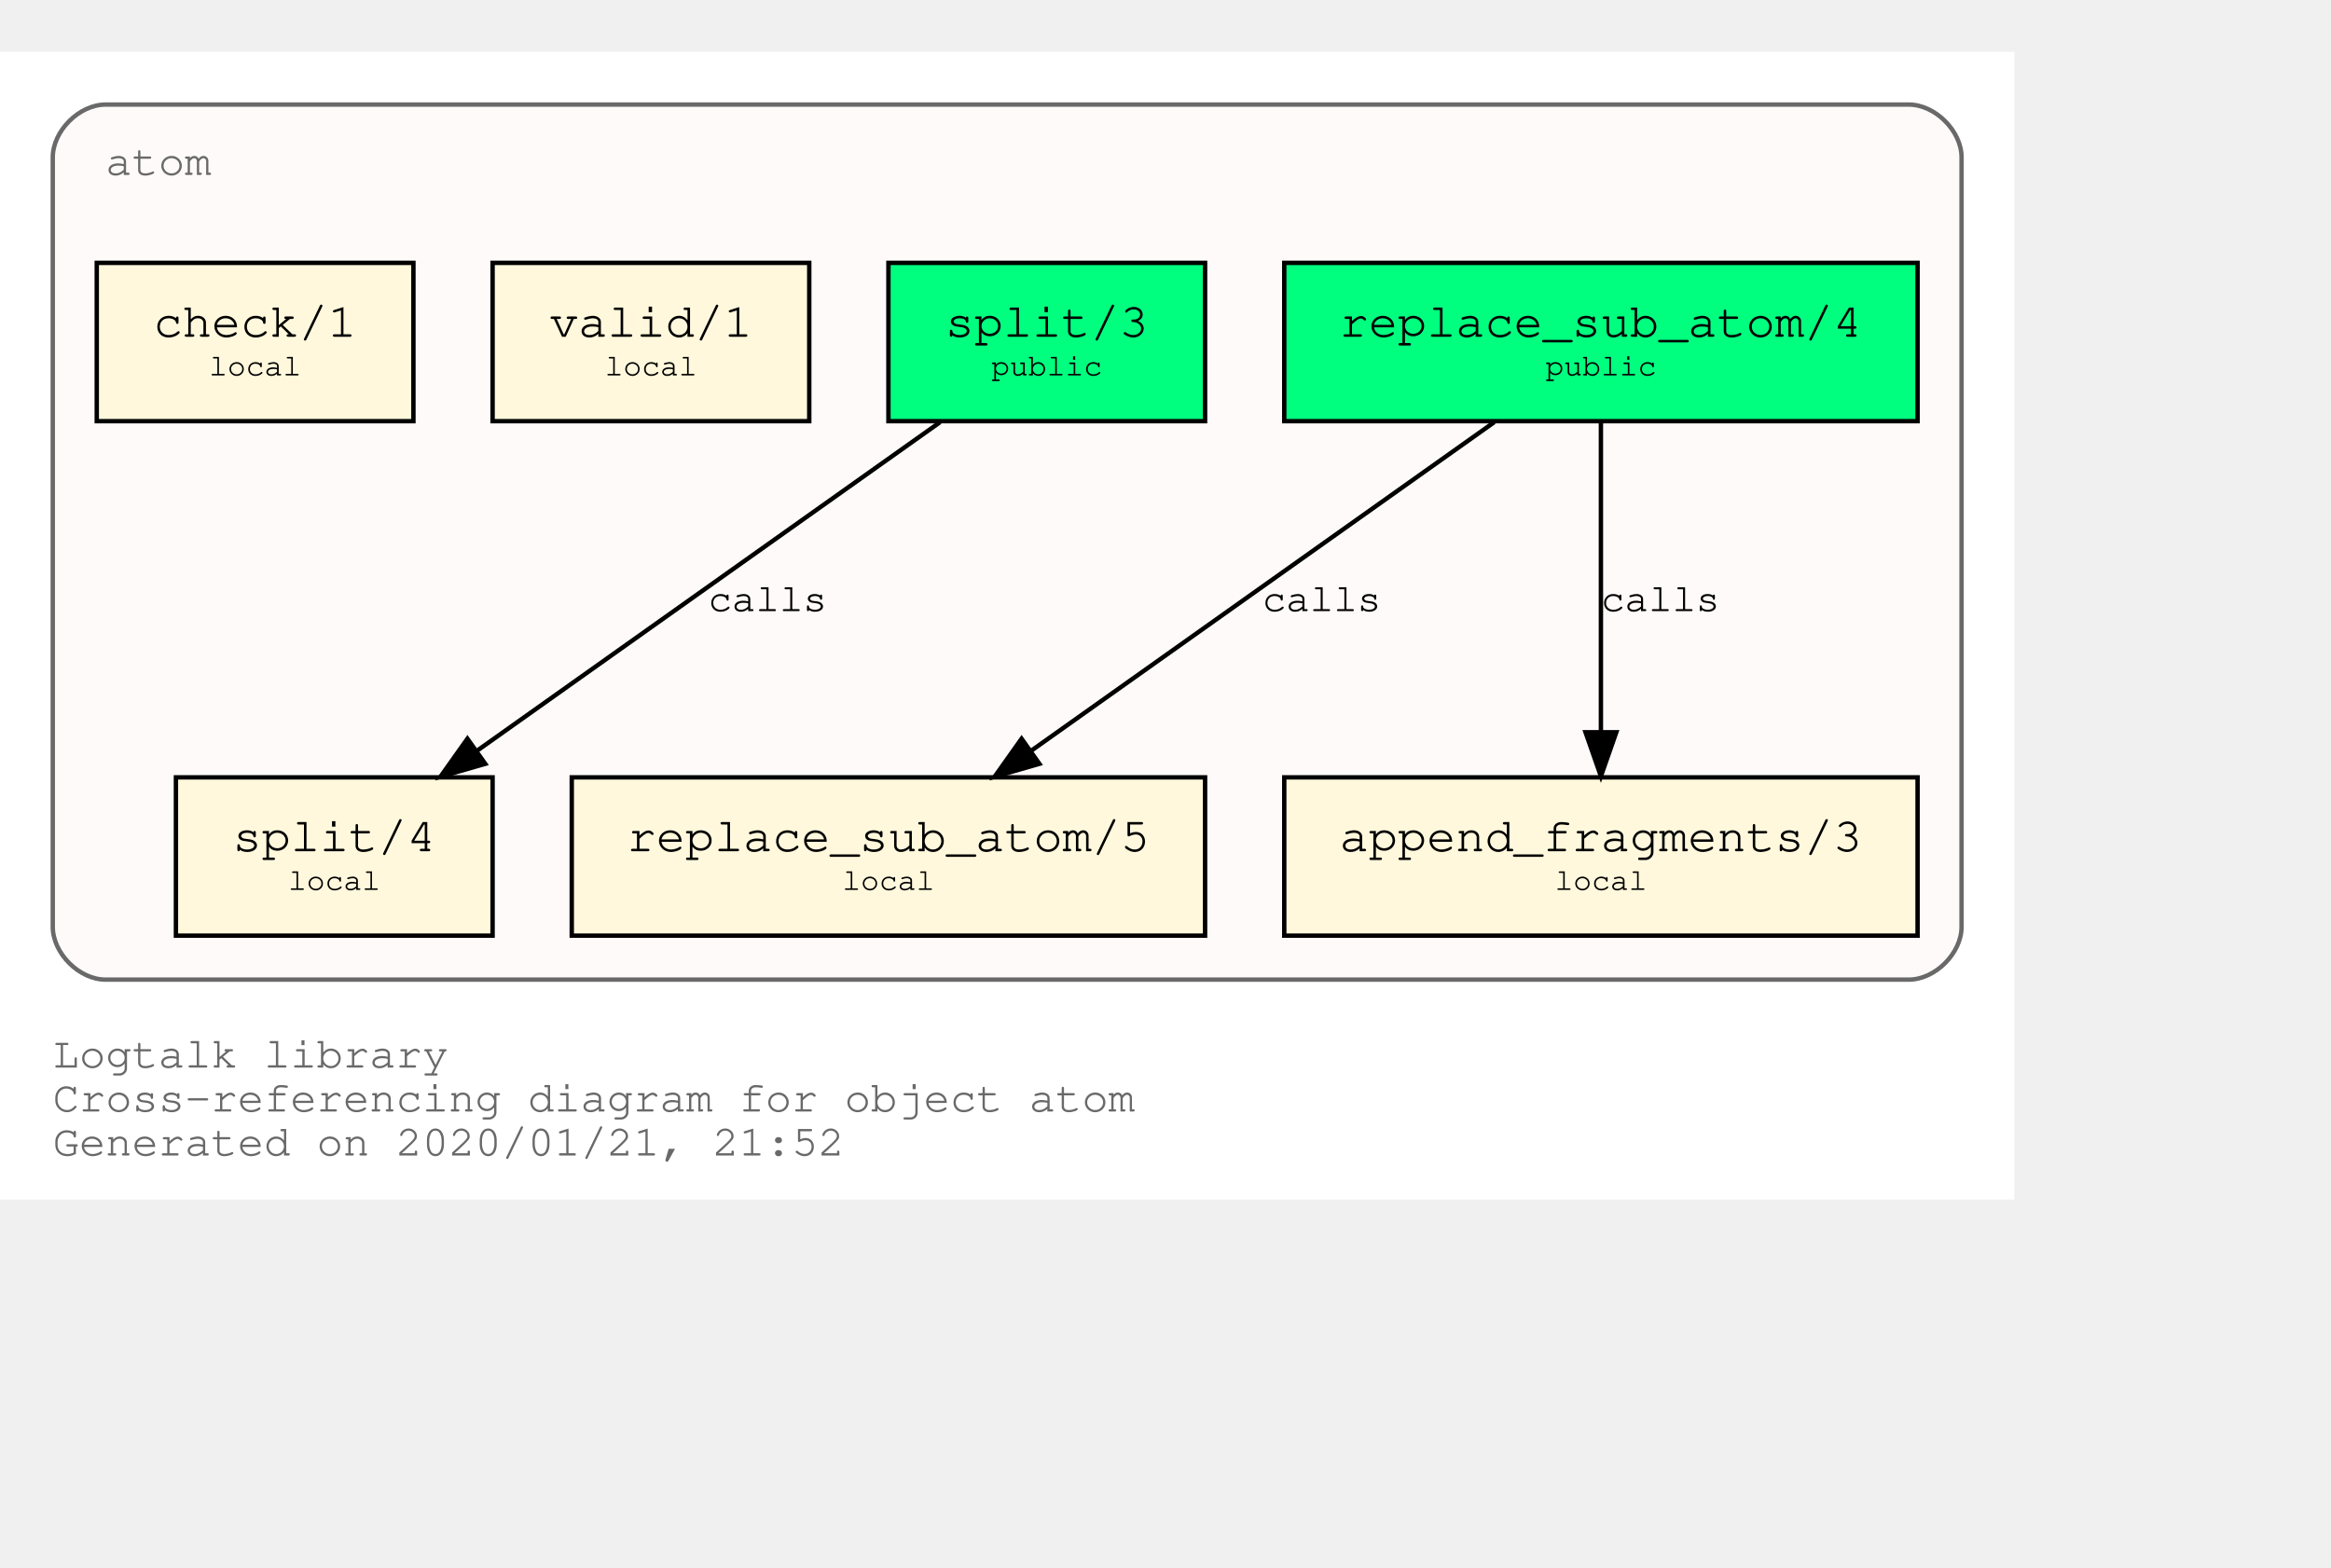
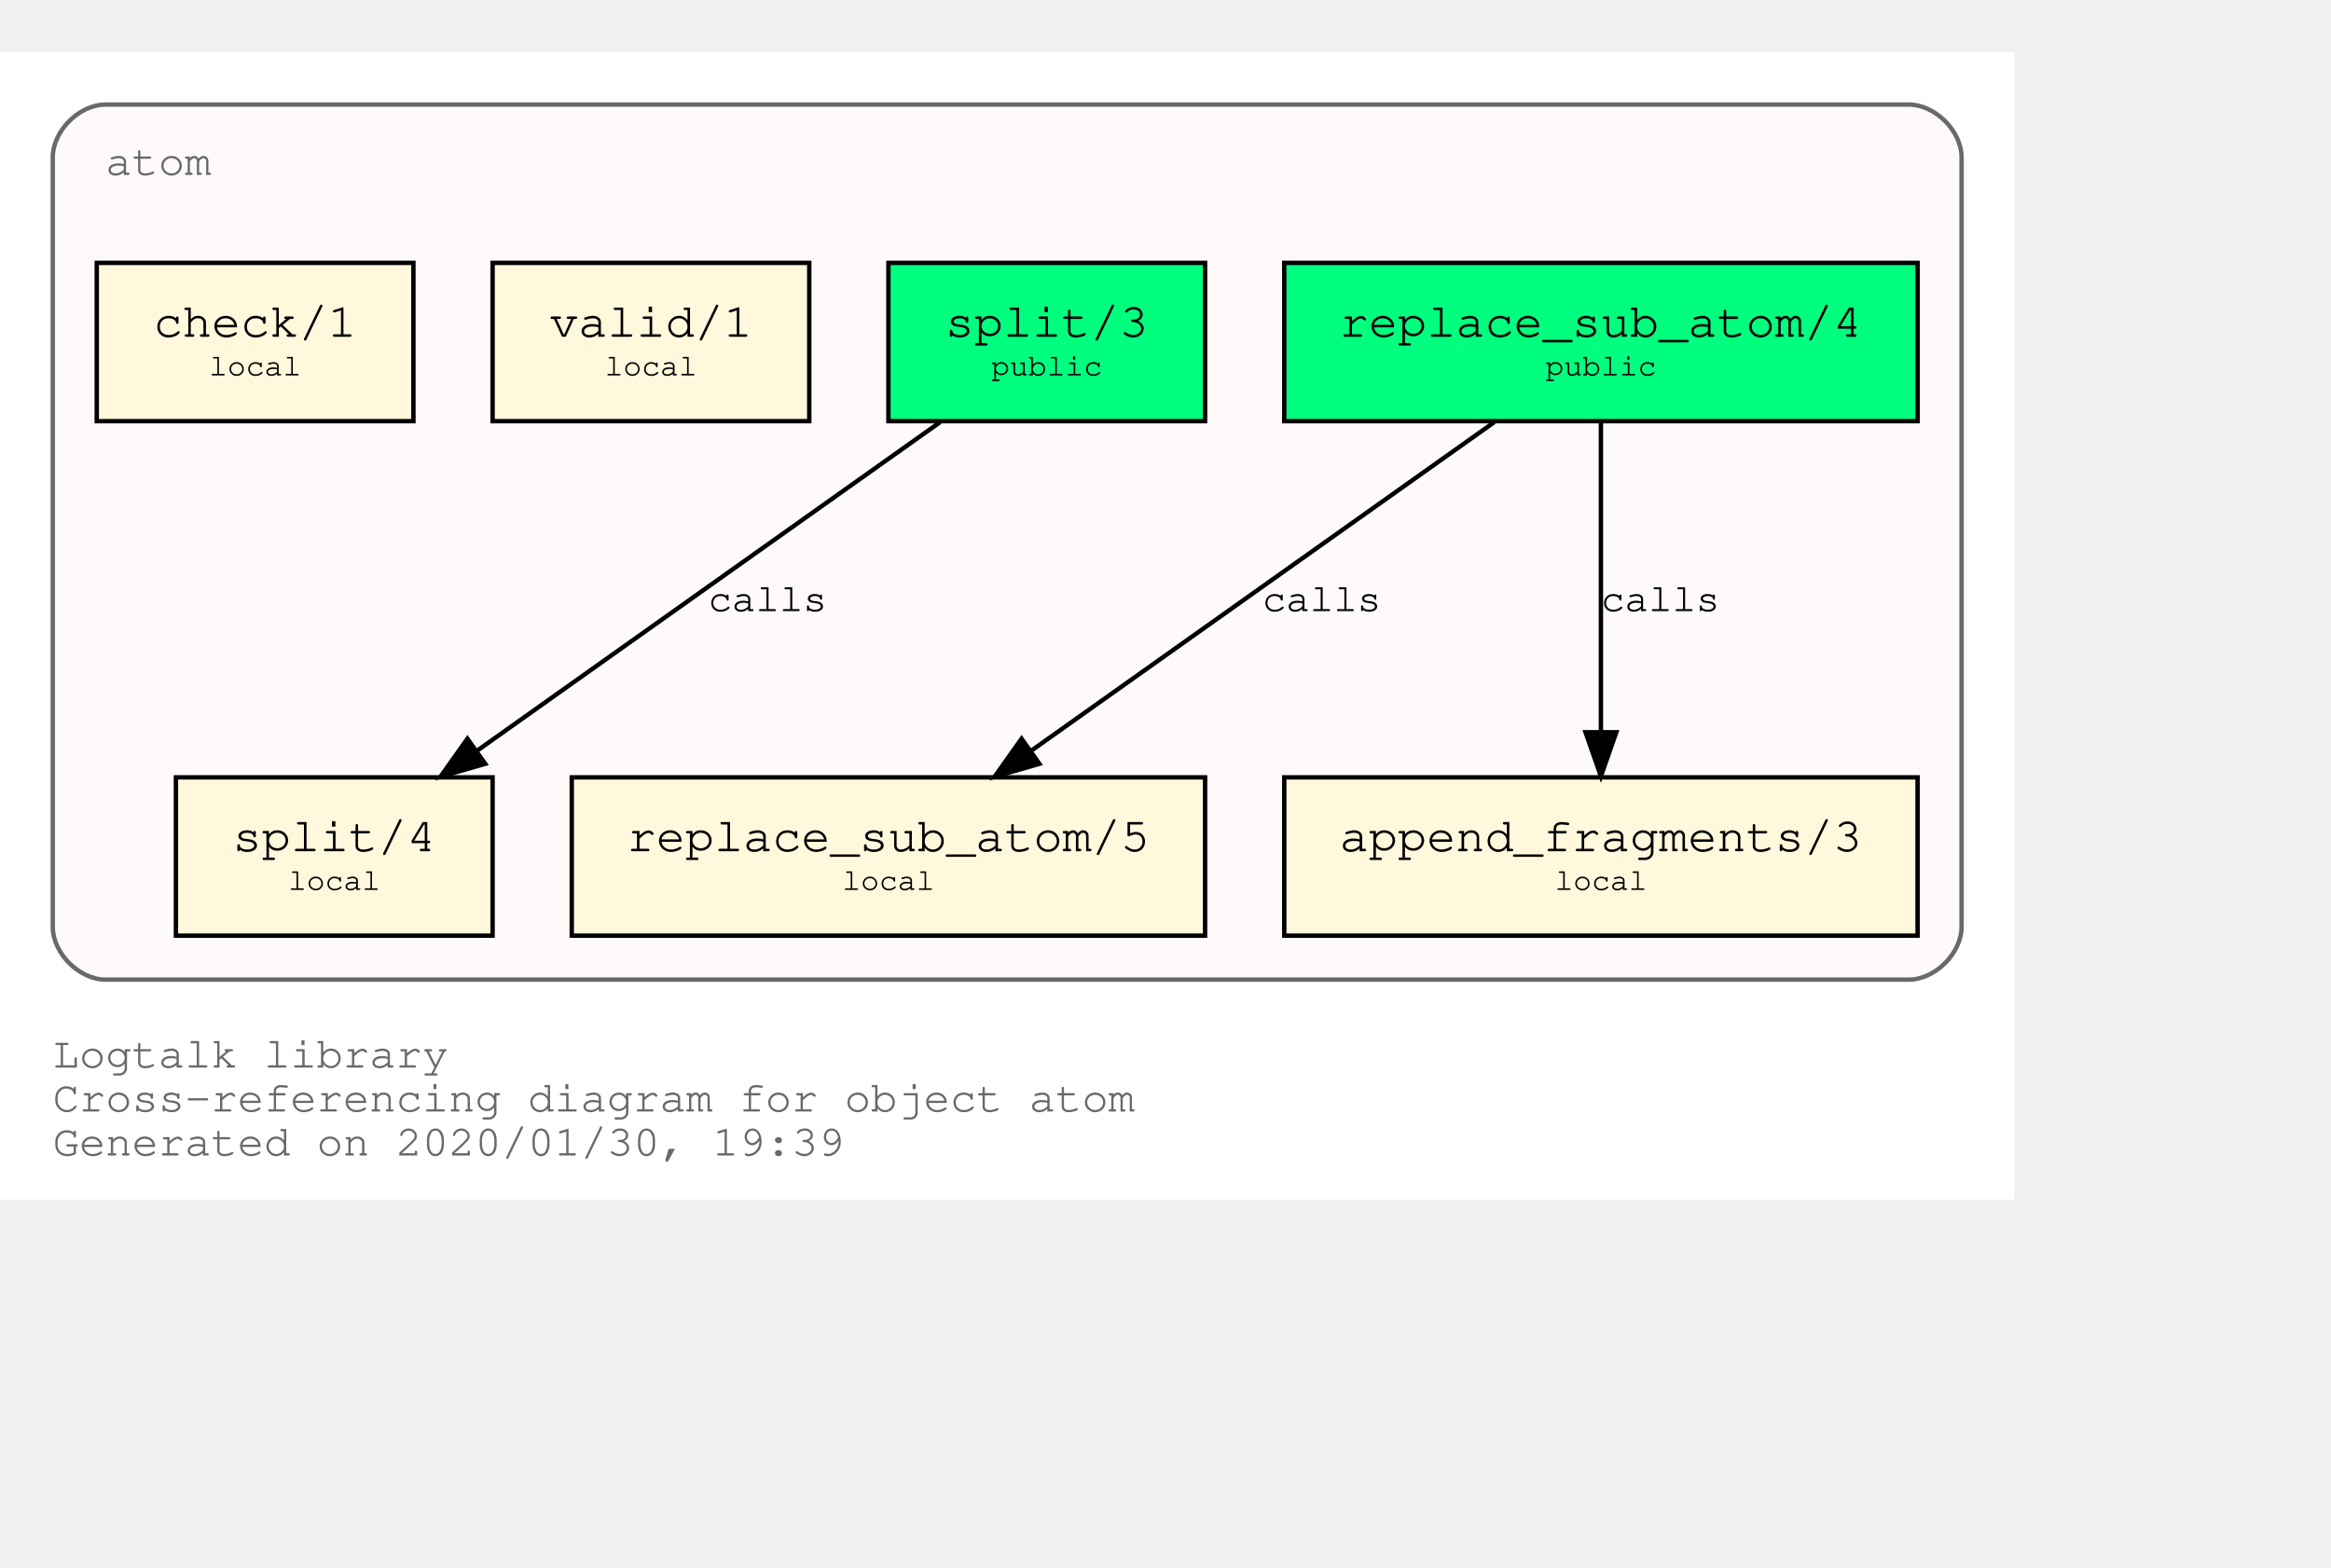
<svg xmlns="http://www.w3.org/2000/svg" xmlns:xlink="http://www.w3.org/1999/xlink" width="602pt" height="405pt" viewBox="72.00 72.00 530.00 333.00">
  <g id="graph0" class="graph" transform="scale(1 1) rotate(0) translate(76 329)">
    <polygon fill="white" stroke="transparent" points="-4,4 -4,-257 454,-257 454,4 -4,4" />
    <text text-anchor="start" x="8" y="-26" font-family="Courier,monospace" font-size="10.00" fill="dimgray">Logtalk library</text>
    <text text-anchor="start" x="8" y="-16" font-family="Courier,monospace" font-size="10.00" fill="dimgray">Cross-referencing diagram for object atom</text>
-     <text text-anchor="start" x="8" y="-6" font-family="Courier,monospace" font-size="10.00" fill="dimgray">Generated on 2020/01/21, 21:52</text>
+     <text text-anchor="start" x="8" y="-6" font-family="Courier,monospace" font-size="10.00" fill="dimgray">Generated on 2020/01/30, 19:39</text>
    <g id="clust1" class="cluster">
      <g id="a_clust1">
        <a xlink:title="atom">
          <path fill="snow" stroke="dimgray" d="M20,-46C20,-46 430,-46 430,-46 436,-46 442,-52 442,-58 442,-58 442,-233 442,-233 442,-239 436,-245 430,-245 430,-245 20,-245 20,-245 14,-245 8,-239 8,-233 8,-233 8,-58 8,-58 8,-52 14,-46 20,-46" />
          <g id="a_clust1_0">
-             <a xlink:href="https://github.com/LogtalkDotOrg/logtalk3/tree/1d7e391c0dec3476fef752e978d19df9f3e7a6df/library/types/atom.lgt" xlink:title="https://github.com/LogtalkDotOrg/logtalk3/tree/1d7e391c0dec3476fef752e978d19df9f3e7a6df/library/types/atom.lgt">
+             <a xlink:href="https://github.com/LogtalkDotOrg/logtalk3/tree/7186ee8ddef60d5ffef58734c24bc0d17b7c3cb1/library/types/atom.lgt" xlink:title="https://github.com/LogtalkDotOrg/logtalk3/tree/7186ee8ddef60d5ffef58734c24bc0d17b7c3cb1/library/types/atom.lgt">
              <text text-anchor="start" x="20" y="-229" font-family="Courier,monospace" font-size="10.00" fill="dimgray">atom</text>
            </a>
          </g>
        </a>
      </g>
    </g>
    <g id="node1" class="node">
      <g id="a_node1">
-         <a xlink:href="https://github.com/LogtalkDotOrg/logtalk3/tree/1d7e391c0dec3476fef752e978d19df9f3e7a6df/library/types/atom.lgt#L31" xlink:title="https://github.com/LogtalkDotOrg/logtalk3/tree/1d7e391c0dec3476fef752e978d19df9f3e7a6df/library/types/atom.lgt#L31">
+         <a xlink:href="https://github.com/LogtalkDotOrg/logtalk3/tree/7186ee8ddef60d5ffef58734c24bc0d17b7c3cb1/library/types/atom.lgt#L31" xlink:title="https://github.com/LogtalkDotOrg/logtalk3/tree/7186ee8ddef60d5ffef58734c24bc0d17b7c3cb1/library/types/atom.lgt#L31">
          <polygon fill="springgreen" stroke="black" points="432,-209 288,-209 288,-173 432,-173 432,-209" />
          <text text-anchor="start" x="295.8" y="-192.8" font-family="Courier,monospace" font-size="9.00"> </text>
          <text text-anchor="start" x="300.59" y="-192.2" font-family="Courier,monospace" font-size="11.00">replace_sub_atom/4</text>
          <text text-anchor="start" x="418.8" y="-192.8" font-family="Courier,monospace" font-size="9.00"> </text>
          <text text-anchor="start" x="295.8" y="-182.8" font-family="Courier,monospace" font-size="9.00"> </text>
          <text text-anchor="start" x="347.4" y="-183.4" font-family="Courier,monospace" font-size="7.00">public</text>
          <text text-anchor="start" x="418.8" y="-182.8" font-family="Courier,monospace" font-size="9.00"> </text>
        </a>
      </g>
    </g>
    <g id="node4" class="node">
      <g id="a_node4">
-         <a xlink:href="https://github.com/LogtalkDotOrg/logtalk3/tree/1d7e391c0dec3476fef752e978d19df9f3e7a6df/library/types/atom.lgt#L53" xlink:title="https://github.com/LogtalkDotOrg/logtalk3/tree/1d7e391c0dec3476fef752e978d19df9f3e7a6df/library/types/atom.lgt#L53">
+         <a xlink:href="https://github.com/LogtalkDotOrg/logtalk3/tree/7186ee8ddef60d5ffef58734c24bc0d17b7c3cb1/library/types/atom.lgt#L53" xlink:title="https://github.com/LogtalkDotOrg/logtalk3/tree/7186ee8ddef60d5ffef58734c24bc0d17b7c3cb1/library/types/atom.lgt#L53">
          <polygon fill="cornsilk" stroke="black" points="270,-92 126,-92 126,-56 270,-56 270,-92" />
          <text text-anchor="start" x="133.8" y="-75.8" font-family="Courier,monospace" font-size="9.00"> </text>
          <text text-anchor="start" x="138.59" y="-75.2" font-family="Courier,monospace" font-size="11.00">replace_sub_atom/5</text>
          <text text-anchor="start" x="256.8" y="-75.8" font-family="Courier,monospace" font-size="9.00"> </text>
          <text text-anchor="start" x="133.8" y="-65.8" font-family="Courier,monospace" font-size="9.00"> </text>
          <text text-anchor="start" x="187.5" y="-66.4" font-family="Courier,monospace" font-size="7.00">local</text>
          <text text-anchor="start" x="256.8" y="-65.8" font-family="Courier,monospace" font-size="9.00"> </text>
        </a>
      </g>
    </g>
    <g id="edge1" class="edge">
      <g id="a_edge1">
-         <a xlink:href="https://github.com/LogtalkDotOrg/logtalk3/tree/1d7e391c0dec3476fef752e978d19df9f3e7a6df/library/types/atom.lgt#L45" xlink:title="calls">
+         <a xlink:href="https://github.com/LogtalkDotOrg/logtalk3/tree/7186ee8ddef60d5ffef58734c24bc0d17b7c3cb1/library/types/atom.lgt#L45" xlink:title="calls">
          <path fill="none" stroke="black" d="M335.75,-172.78C307.75,-152.91 261.58,-120.13 230.49,-98.07" />
          <polygon fill="black" stroke="black" points="232.33,-95.08 222.15,-92.15 228.28,-100.79 232.33,-95.08" />
        </a>
      </g>
      <g id="a_edge1-label">
-         <a xlink:href="https://github.com/LogtalkDotOrg/logtalk3/tree/1d7e391c0dec3476fef752e978d19df9f3e7a6df/library/types/atom.lgt#L45" xlink:title="https://github.com/LogtalkDotOrg/logtalk3/tree/1d7e391c0dec3476fef752e978d19df9f3e7a6df/library/types/atom.lgt#L45">
+         <a xlink:href="https://github.com/LogtalkDotOrg/logtalk3/tree/7186ee8ddef60d5ffef58734c24bc0d17b7c3cb1/library/types/atom.lgt#L45" xlink:title="https://github.com/LogtalkDotOrg/logtalk3/tree/7186ee8ddef60d5ffef58734c24bc0d17b7c3cb1/library/types/atom.lgt#L45">
          <text text-anchor="start" x="283" y="-129.8" font-family="Courier,monospace" font-size="9.00">calls</text>
        </a>
      </g>
    </g>
    <g id="node5" class="node">
      <g id="a_node5">
-         <a xlink:href="https://github.com/LogtalkDotOrg/logtalk3/tree/1d7e391c0dec3476fef752e978d19df9f3e7a6df/library/types/atom.lgt#L64" xlink:title="https://github.com/LogtalkDotOrg/logtalk3/tree/1d7e391c0dec3476fef752e978d19df9f3e7a6df/library/types/atom.lgt#L64">
+         <a xlink:href="https://github.com/LogtalkDotOrg/logtalk3/tree/7186ee8ddef60d5ffef58734c24bc0d17b7c3cb1/library/types/atom.lgt#L64" xlink:title="https://github.com/LogtalkDotOrg/logtalk3/tree/7186ee8ddef60d5ffef58734c24bc0d17b7c3cb1/library/types/atom.lgt#L64">
          <polygon fill="cornsilk" stroke="black" points="432,-92 288,-92 288,-56 432,-56 432,-92" />
          <text text-anchor="start" x="295.8" y="-75.8" font-family="Courier,monospace" font-size="9.00"> </text>
          <text text-anchor="start" x="300.59" y="-75.2" font-family="Courier,monospace" font-size="11.00">append_fragments/3</text>
          <text text-anchor="start" x="418.8" y="-75.8" font-family="Courier,monospace" font-size="9.00"> </text>
          <text text-anchor="start" x="295.8" y="-65.8" font-family="Courier,monospace" font-size="9.00"> </text>
          <text text-anchor="start" x="349.5" y="-66.4" font-family="Courier,monospace" font-size="7.00">local</text>
          <text text-anchor="start" x="418.8" y="-65.8" font-family="Courier,monospace" font-size="9.00"> </text>
        </a>
      </g>
    </g>
    <g id="edge2" class="edge">
      <g id="a_edge2">
-         <a xlink:href="https://github.com/LogtalkDotOrg/logtalk3/tree/1d7e391c0dec3476fef752e978d19df9f3e7a6df/library/types/atom.lgt#L45" xlink:title="calls">
+         <a xlink:href="https://github.com/LogtalkDotOrg/logtalk3/tree/7186ee8ddef60d5ffef58734c24bc0d17b7c3cb1/library/types/atom.lgt#L45" xlink:title="calls">
          <path fill="none" stroke="black" d="M360,-172.53C360,-153.94 360,-124.24 360,-102.5" />
          <polygon fill="black" stroke="black" points="363.5,-102.25 360,-92.25 356.5,-102.25 363.5,-102.25" />
        </a>
      </g>
      <g id="a_edge2-label">
-         <a xlink:href="https://github.com/LogtalkDotOrg/logtalk3/tree/1d7e391c0dec3476fef752e978d19df9f3e7a6df/library/types/atom.lgt#L45" xlink:title="https://github.com/LogtalkDotOrg/logtalk3/tree/1d7e391c0dec3476fef752e978d19df9f3e7a6df/library/types/atom.lgt#L45">
+         <a xlink:href="https://github.com/LogtalkDotOrg/logtalk3/tree/7186ee8ddef60d5ffef58734c24bc0d17b7c3cb1/library/types/atom.lgt#L45" xlink:title="https://github.com/LogtalkDotOrg/logtalk3/tree/7186ee8ddef60d5ffef58734c24bc0d17b7c3cb1/library/types/atom.lgt#L45">
          <text text-anchor="start" x="360" y="-129.8" font-family="Courier,monospace" font-size="9.00">calls</text>
        </a>
      </g>
    </g>
    <g id="node2" class="node">
      <g id="a_node2">
-         <a xlink:href="https://github.com/LogtalkDotOrg/logtalk3/tree/1d7e391c0dec3476fef752e978d19df9f3e7a6df/library/types/atom.lgt#L38" xlink:title="https://github.com/LogtalkDotOrg/logtalk3/tree/1d7e391c0dec3476fef752e978d19df9f3e7a6df/library/types/atom.lgt#L38">
+         <a xlink:href="https://github.com/LogtalkDotOrg/logtalk3/tree/7186ee8ddef60d5ffef58734c24bc0d17b7c3cb1/library/types/atom.lgt#L38" xlink:title="https://github.com/LogtalkDotOrg/logtalk3/tree/7186ee8ddef60d5ffef58734c24bc0d17b7c3cb1/library/types/atom.lgt#L38">
          <polygon fill="springgreen" stroke="black" points="270,-209 198,-209 198,-173 270,-173 270,-209" />
          <text text-anchor="start" x="205.8" y="-192.8" font-family="Courier,monospace" font-size="9.00"> </text>
          <text text-anchor="start" x="210.9" y="-192.2" font-family="Courier,monospace" font-size="11.00">split/3</text>
          <text text-anchor="start" x="256.8" y="-192.8" font-family="Courier,monospace" font-size="9.00"> </text>
          <text text-anchor="start" x="205.8" y="-182.8" font-family="Courier,monospace" font-size="9.00"> </text>
          <text text-anchor="start" x="221.4" y="-183.4" font-family="Courier,monospace" font-size="7.00">public</text>
          <text text-anchor="start" x="256.8" y="-182.8" font-family="Courier,monospace" font-size="9.00"> </text>
        </a>
      </g>
    </g>
    <g id="node6" class="node">
      <g id="a_node6">
-         <a xlink:href="https://github.com/LogtalkDotOrg/logtalk3/tree/1d7e391c0dec3476fef752e978d19df9f3e7a6df/library/types/atom.lgt#L76" xlink:title="https://github.com/LogtalkDotOrg/logtalk3/tree/1d7e391c0dec3476fef752e978d19df9f3e7a6df/library/types/atom.lgt#L76">
+         <a xlink:href="https://github.com/LogtalkDotOrg/logtalk3/tree/7186ee8ddef60d5ffef58734c24bc0d17b7c3cb1/library/types/atom.lgt#L76" xlink:title="https://github.com/LogtalkDotOrg/logtalk3/tree/7186ee8ddef60d5ffef58734c24bc0d17b7c3cb1/library/types/atom.lgt#L76">
          <polygon fill="cornsilk" stroke="black" points="108,-92 36,-92 36,-56 108,-56 108,-92" />
          <text text-anchor="start" x="43.8" y="-75.8" font-family="Courier,monospace" font-size="9.00"> </text>
          <text text-anchor="start" x="48.9" y="-75.2" font-family="Courier,monospace" font-size="11.00">split/4</text>
          <text text-anchor="start" x="94.8" y="-75.8" font-family="Courier,monospace" font-size="9.00"> </text>
          <text text-anchor="start" x="43.8" y="-65.8" font-family="Courier,monospace" font-size="9.00"> </text>
          <text text-anchor="start" x="61.5" y="-66.4" font-family="Courier,monospace" font-size="7.00">local</text>
          <text text-anchor="start" x="94.8" y="-65.8" font-family="Courier,monospace" font-size="9.00"> </text>
        </a>
      </g>
    </g>
    <g id="edge3" class="edge">
      <g id="a_edge3">
-         <a xlink:href="https://github.com/LogtalkDotOrg/logtalk3/tree/1d7e391c0dec3476fef752e978d19df9f3e7a6df/library/types/atom.lgt#L69" xlink:title="calls">
+         <a xlink:href="https://github.com/LogtalkDotOrg/logtalk3/tree/7186ee8ddef60d5ffef58734c24bc0d17b7c3cb1/library/types/atom.lgt#L69" xlink:title="calls">
          <path fill="none" stroke="black" d="M209.75,-172.78C181.75,-152.91 135.58,-120.13 104.49,-98.07" />
          <polygon fill="black" stroke="black" points="106.33,-95.08 96.15,-92.15 102.28,-100.79 106.33,-95.08" />
        </a>
      </g>
      <g id="a_edge3-label">
-         <a xlink:href="https://github.com/LogtalkDotOrg/logtalk3/tree/1d7e391c0dec3476fef752e978d19df9f3e7a6df/library/types/atom.lgt#L69" xlink:title="https://github.com/LogtalkDotOrg/logtalk3/tree/1d7e391c0dec3476fef752e978d19df9f3e7a6df/library/types/atom.lgt#L69">
+         <a xlink:href="https://github.com/LogtalkDotOrg/logtalk3/tree/7186ee8ddef60d5ffef58734c24bc0d17b7c3cb1/library/types/atom.lgt#L69" xlink:title="https://github.com/LogtalkDotOrg/logtalk3/tree/7186ee8ddef60d5ffef58734c24bc0d17b7c3cb1/library/types/atom.lgt#L69">
          <text text-anchor="start" x="157" y="-129.8" font-family="Courier,monospace" font-size="9.00">calls</text>
        </a>
      </g>
    </g>
    <g id="node3" class="node">
      <g id="a_node3">
-         <a xlink:href="https://github.com/LogtalkDotOrg/logtalk3/tree/1d7e391c0dec3476fef752e978d19df9f3e7a6df/library/types/atom.lgt#L87" xlink:title="https://github.com/LogtalkDotOrg/logtalk3/tree/1d7e391c0dec3476fef752e978d19df9f3e7a6df/library/types/atom.lgt#L87">
+         <a xlink:href="https://github.com/LogtalkDotOrg/logtalk3/tree/7186ee8ddef60d5ffef58734c24bc0d17b7c3cb1/library/types/atom.lgt#L87" xlink:title="https://github.com/LogtalkDotOrg/logtalk3/tree/7186ee8ddef60d5ffef58734c24bc0d17b7c3cb1/library/types/atom.lgt#L87">
          <polygon fill="cornsilk" stroke="black" points="180,-209 108,-209 108,-173 180,-173 180,-209" />
          <text text-anchor="start" x="115.8" y="-192.8" font-family="Courier,monospace" font-size="9.00"> </text>
          <text text-anchor="start" x="120.9" y="-192.2" font-family="Courier,monospace" font-size="11.00">valid/1</text>
          <text text-anchor="start" x="166.8" y="-192.8" font-family="Courier,monospace" font-size="9.00"> </text>
          <text text-anchor="start" x="115.8" y="-182.8" font-family="Courier,monospace" font-size="9.00"> </text>
          <text text-anchor="start" x="133.5" y="-183.4" font-family="Courier,monospace" font-size="7.00">local</text>
          <text text-anchor="start" x="166.8" y="-182.8" font-family="Courier,monospace" font-size="9.00"> </text>
        </a>
      </g>
    </g>
    <g id="node7" class="node">
      <g id="a_node7">
-         <a xlink:href="https://github.com/LogtalkDotOrg/logtalk3/tree/1d7e391c0dec3476fef752e978d19df9f3e7a6df/library/types/atom.lgt#L90" xlink:title="https://github.com/LogtalkDotOrg/logtalk3/tree/1d7e391c0dec3476fef752e978d19df9f3e7a6df/library/types/atom.lgt#L90">
+         <a xlink:href="https://github.com/LogtalkDotOrg/logtalk3/tree/7186ee8ddef60d5ffef58734c24bc0d17b7c3cb1/library/types/atom.lgt#L90" xlink:title="https://github.com/LogtalkDotOrg/logtalk3/tree/7186ee8ddef60d5ffef58734c24bc0d17b7c3cb1/library/types/atom.lgt#L90">
          <polygon fill="cornsilk" stroke="black" points="90,-209 18,-209 18,-173 90,-173 90,-209" />
          <text text-anchor="start" x="25.8" y="-192.8" font-family="Courier,monospace" font-size="9.00"> </text>
          <text text-anchor="start" x="30.9" y="-192.2" font-family="Courier,monospace" font-size="11.00">check/1</text>
          <text text-anchor="start" x="76.8" y="-192.8" font-family="Courier,monospace" font-size="9.00"> </text>
          <text text-anchor="start" x="25.8" y="-182.8" font-family="Courier,monospace" font-size="9.00"> </text>
          <text text-anchor="start" x="43.5" y="-183.4" font-family="Courier,monospace" font-size="7.00">local</text>
          <text text-anchor="start" x="76.8" y="-182.8" font-family="Courier,monospace" font-size="9.00"> </text>
        </a>
      </g>
    </g>
  </g>
</svg>
